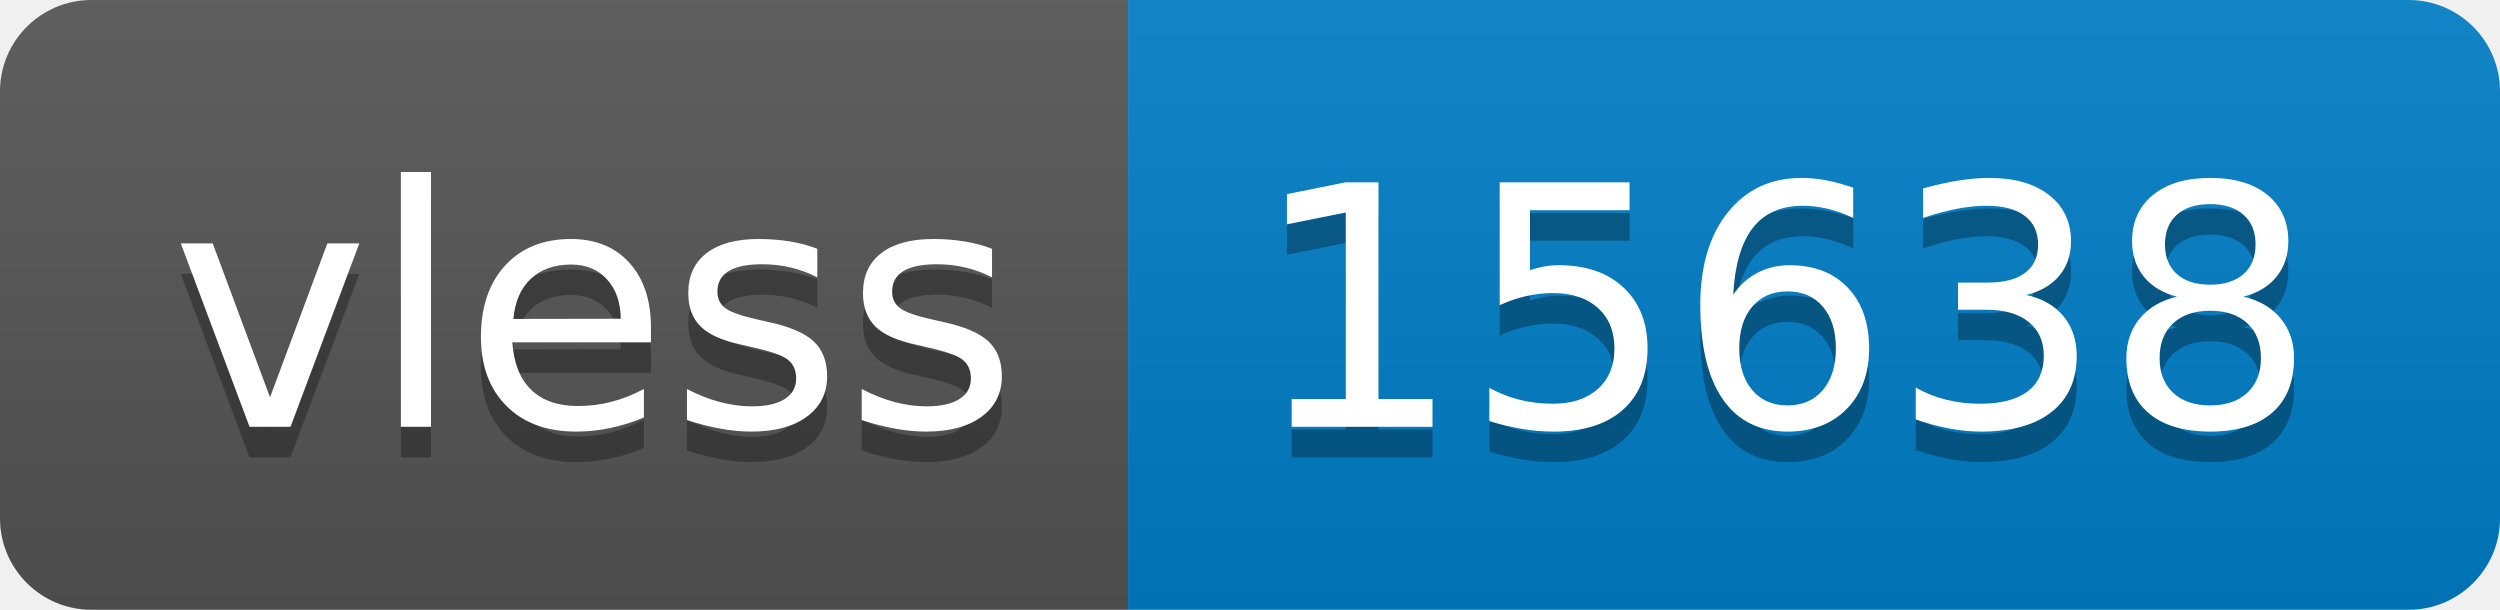
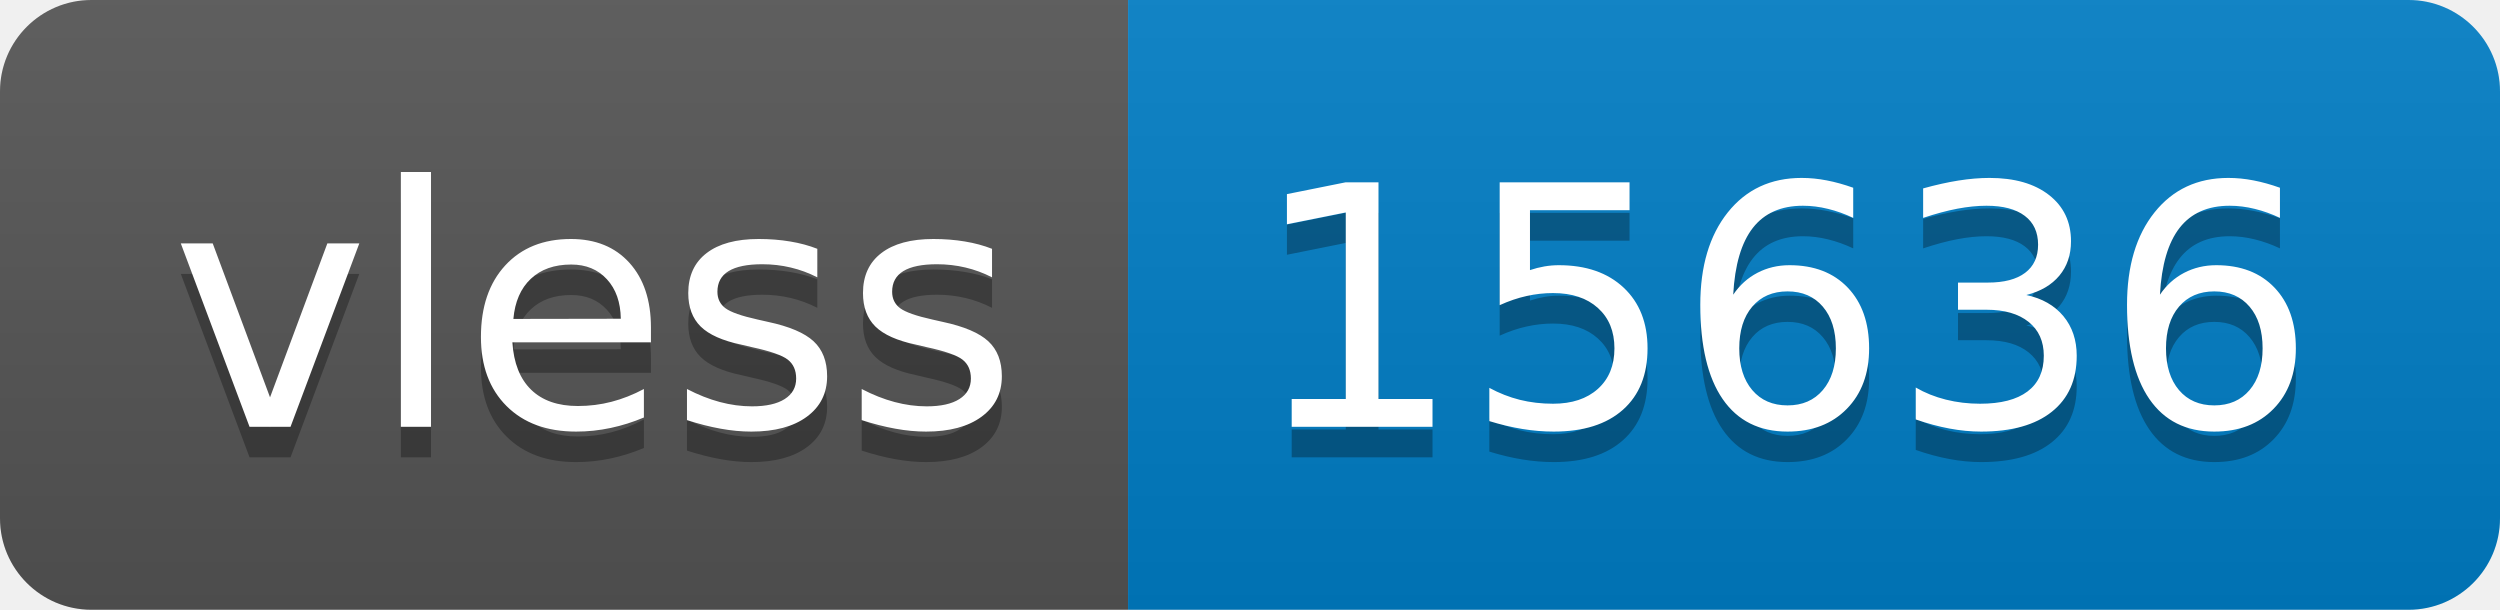
- <svg xmlns="http://www.w3.org/2000/svg" width="82" height="20" role="img" aria-label="vless: 15638">
+ <svg xmlns="http://www.w3.org/2000/svg" width="82" height="20" role="img" aria-label="vless: 15636">
  <linearGradient id="s" x2="0" y2="100%">
    <stop offset="0" stop-color="#bbb" stop-opacity=".1" />
    <stop offset="1" stop-opacity=".1" />
  </linearGradient>
  <clipPath id="r">
    <rect width="82" height="20" rx="3" fill="#fff" />
  </clipPath>
  <g clip-path="url(#r)">
    <rect width="37" height="20" fill="#555" />
    <rect x="37" width="45" height="20" fill="#007ec6" />
    <rect width="82" height="20" fill="url(#s)" />
  </g>
  <g fill="#fff" text-anchor="middle" font-family="Verdana,Geneva,DejaVu Sans,sans-serif" text-rendering="geometricPrecision" font-size="110">
    <text aria-hidden="true" x="195" y="150" fill="#010101" fill-opacity=".3" transform="scale(.1)" textLength="270">vless</text>
    <text x="195" y="140" transform="scale(.1)" fill="#fff" textLength="270">vless</text>
-     <text aria-hidden="true" x="585" y="150" fill="#010101" fill-opacity=".3" transform="scale(.1)" textLength="350">15638</text>
-     <text x="585" y="140" transform="scale(.1)" fill="#fff" textLength="350">15638</text>
+     <text aria-hidden="true" x="585" y="150" fill="#010101" fill-opacity=".3" transform="scale(.1)" textLength="350">15636</text>
+     <text x="585" y="140" transform="scale(.1)" fill="#fff" textLength="350">15636</text>
  </g>
</svg>
